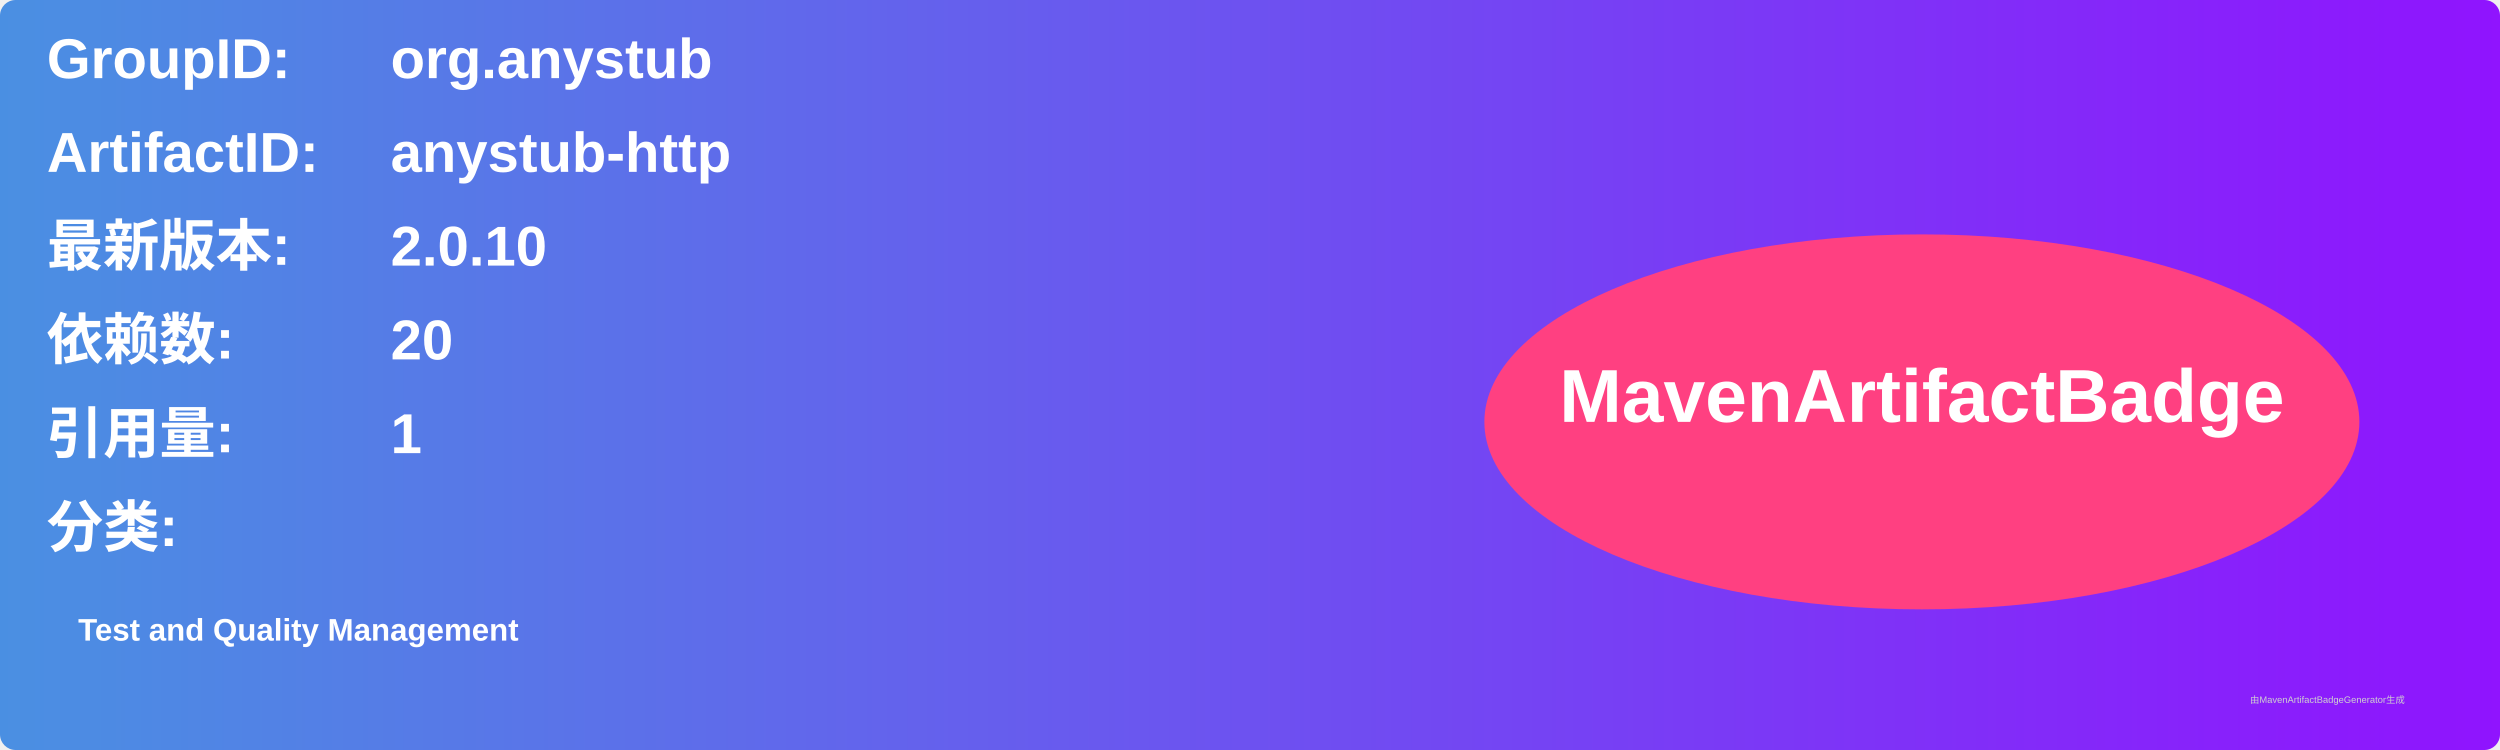
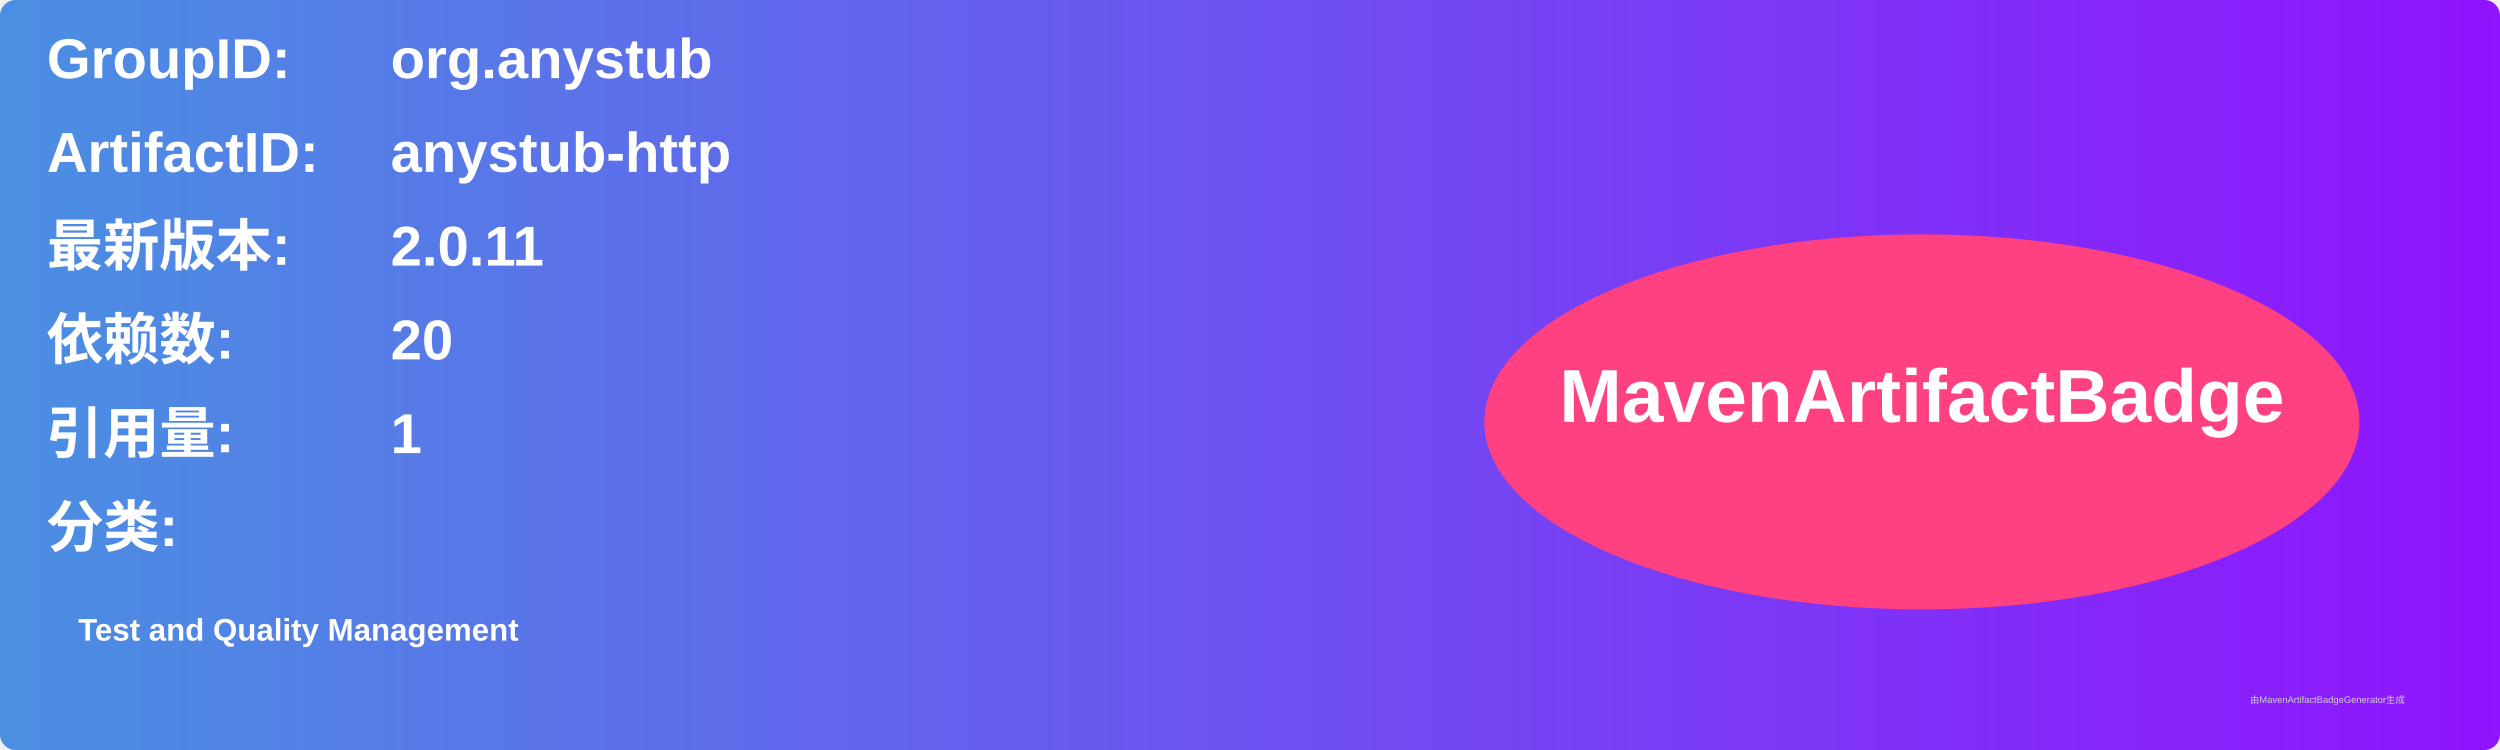
<svg xmlns="http://www.w3.org/2000/svg" width="800" height="240" viewBox="0 0 800 240">
  <linearGradient id="grad" x1="0%" y1="0%" x2="100%" y2="0%">
    <stop offset="0%" stop-color="#4a90e2" />
    <stop offset="100%" stop-color="#9013fe" />
  </linearGradient>
  <rect width="100%" height="100%" rx="5" ry="5" fill="url(#grad)" />
  <g transform="translate(15, 15)">
    <text x="0" y="10" font-family="Arial" font-size="18" fill="white" font-weight="bold" width="260">GroupID:</text>
    <text x="110" y="10" font-family="Arial" font-size="18" fill="white" font-weight="bold" width="460">org.anystub</text>
    <text x="0" y="40" font-family="Arial" font-size="18" fill="white" font-weight="bold" width="260">ArtifactID:</text>
    <text x="110" y="40" font-family="Arial" font-size="18" fill="white" font-weight="bold" width="460">anystub-http</text>
    <text x="0" y="70" font-family="Arial" font-size="18" fill="white" font-weight="bold">最新版本:</text>
    <text x="110" y="70" font-family="Arial" font-size="18" fill="white" font-weight="bold">
-       <tspan font-weight="bold">2.0.10</tspan>
+       <tspan font-weight="bold">2.0.11</tspan>
    </text>
    <text x="0" y="100" font-family="Arial" font-size="18" fill="white" font-weight="bold">依赖数: </text>
    <text x="110" y="100" font-family="Arial" font-size="18" fill="white">
      <tspan font-weight="bold">20</tspan>
    </text>
    <text x="0" y="130" font-family="Arial" font-size="18" fill="white" font-weight="bold">引用量: </text>
    <text x="110" y="130" font-family="Arial" font-size="18" fill="white">
      <tspan font-weight="bold">1</tspan>
    </text>
    <text x="0" y="160" font-family="Arial" font-size="18" fill="white" font-weight="bold">分类:</text>
    <text x="10" y="190" font-family="Arial" font-size="10" fill="white">
      <tspan font-weight="bold">Test and Quality Management</tspan>
    </text>
    <ellipse cx="600" cy="120" rx="140" ry="60" fill="#ff4081" />
    <text x="600" y="120" text-anchor="middle" font-family="Arial" font-size="24" fill="white" font-weight="bold">MavenArtifactBadge</text>
  </g>
  <text x="720" y="225" font-family="Arial" font-size="3" fill="#d0d0d0">由MavenArtifactBadgeGenerator生成</text>
</svg>
